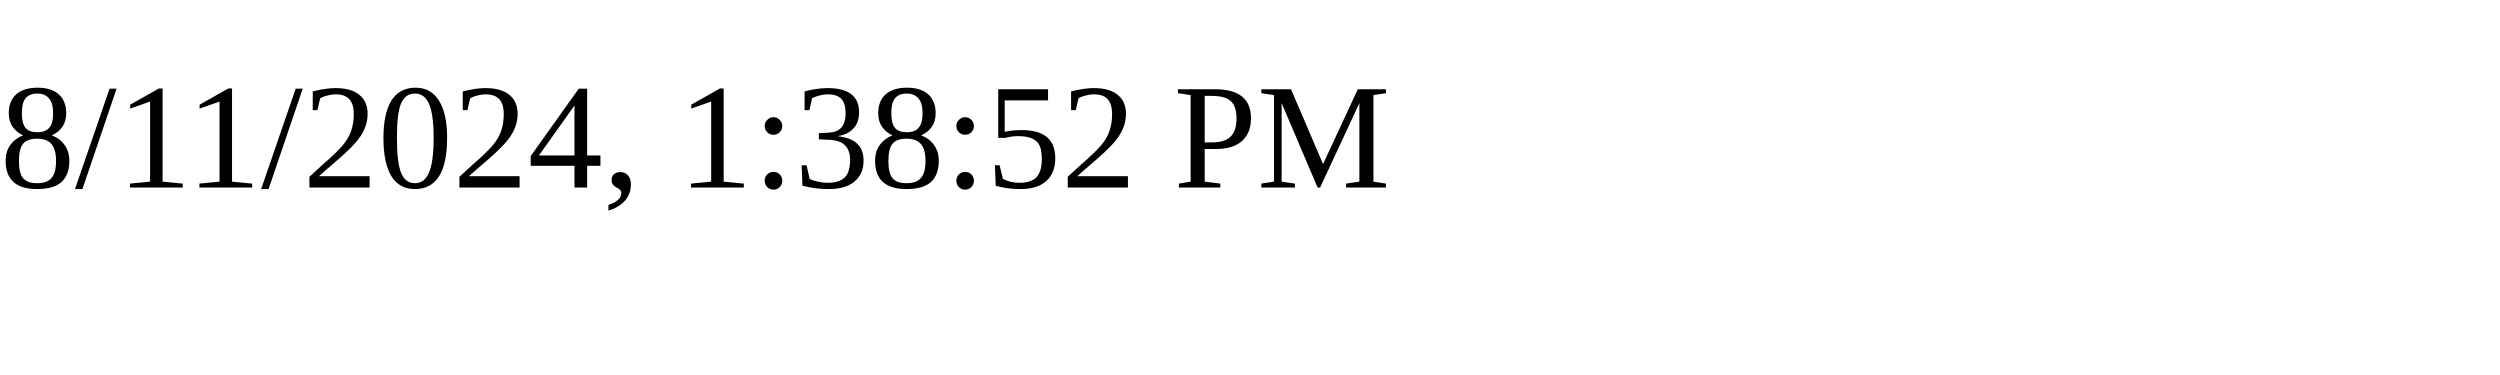
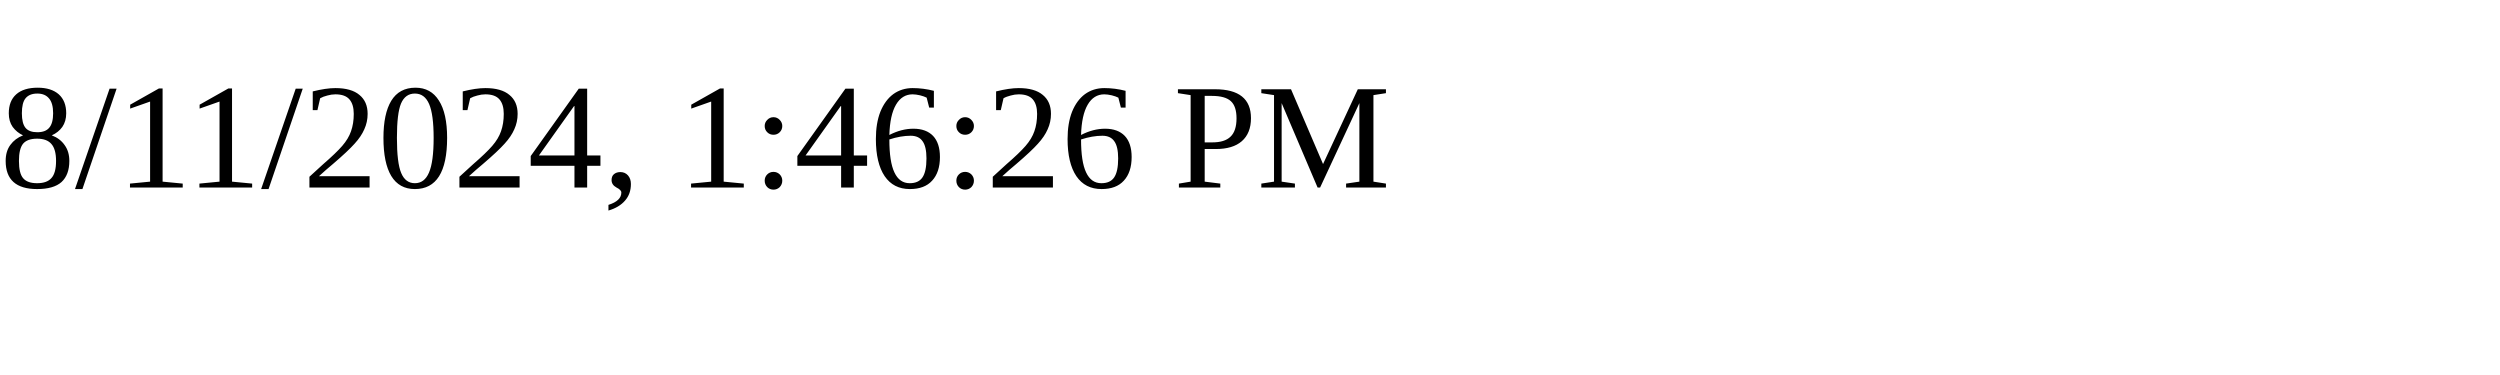
<svg xmlns="http://www.w3.org/2000/svg" height="30" width="200">
-   <text x="0" y="15">8/11/2024, 1:38:52 PM</text>
+   <text x="0" y="15">8/11/2024, 1:46:26 PM</text>
</svg>
